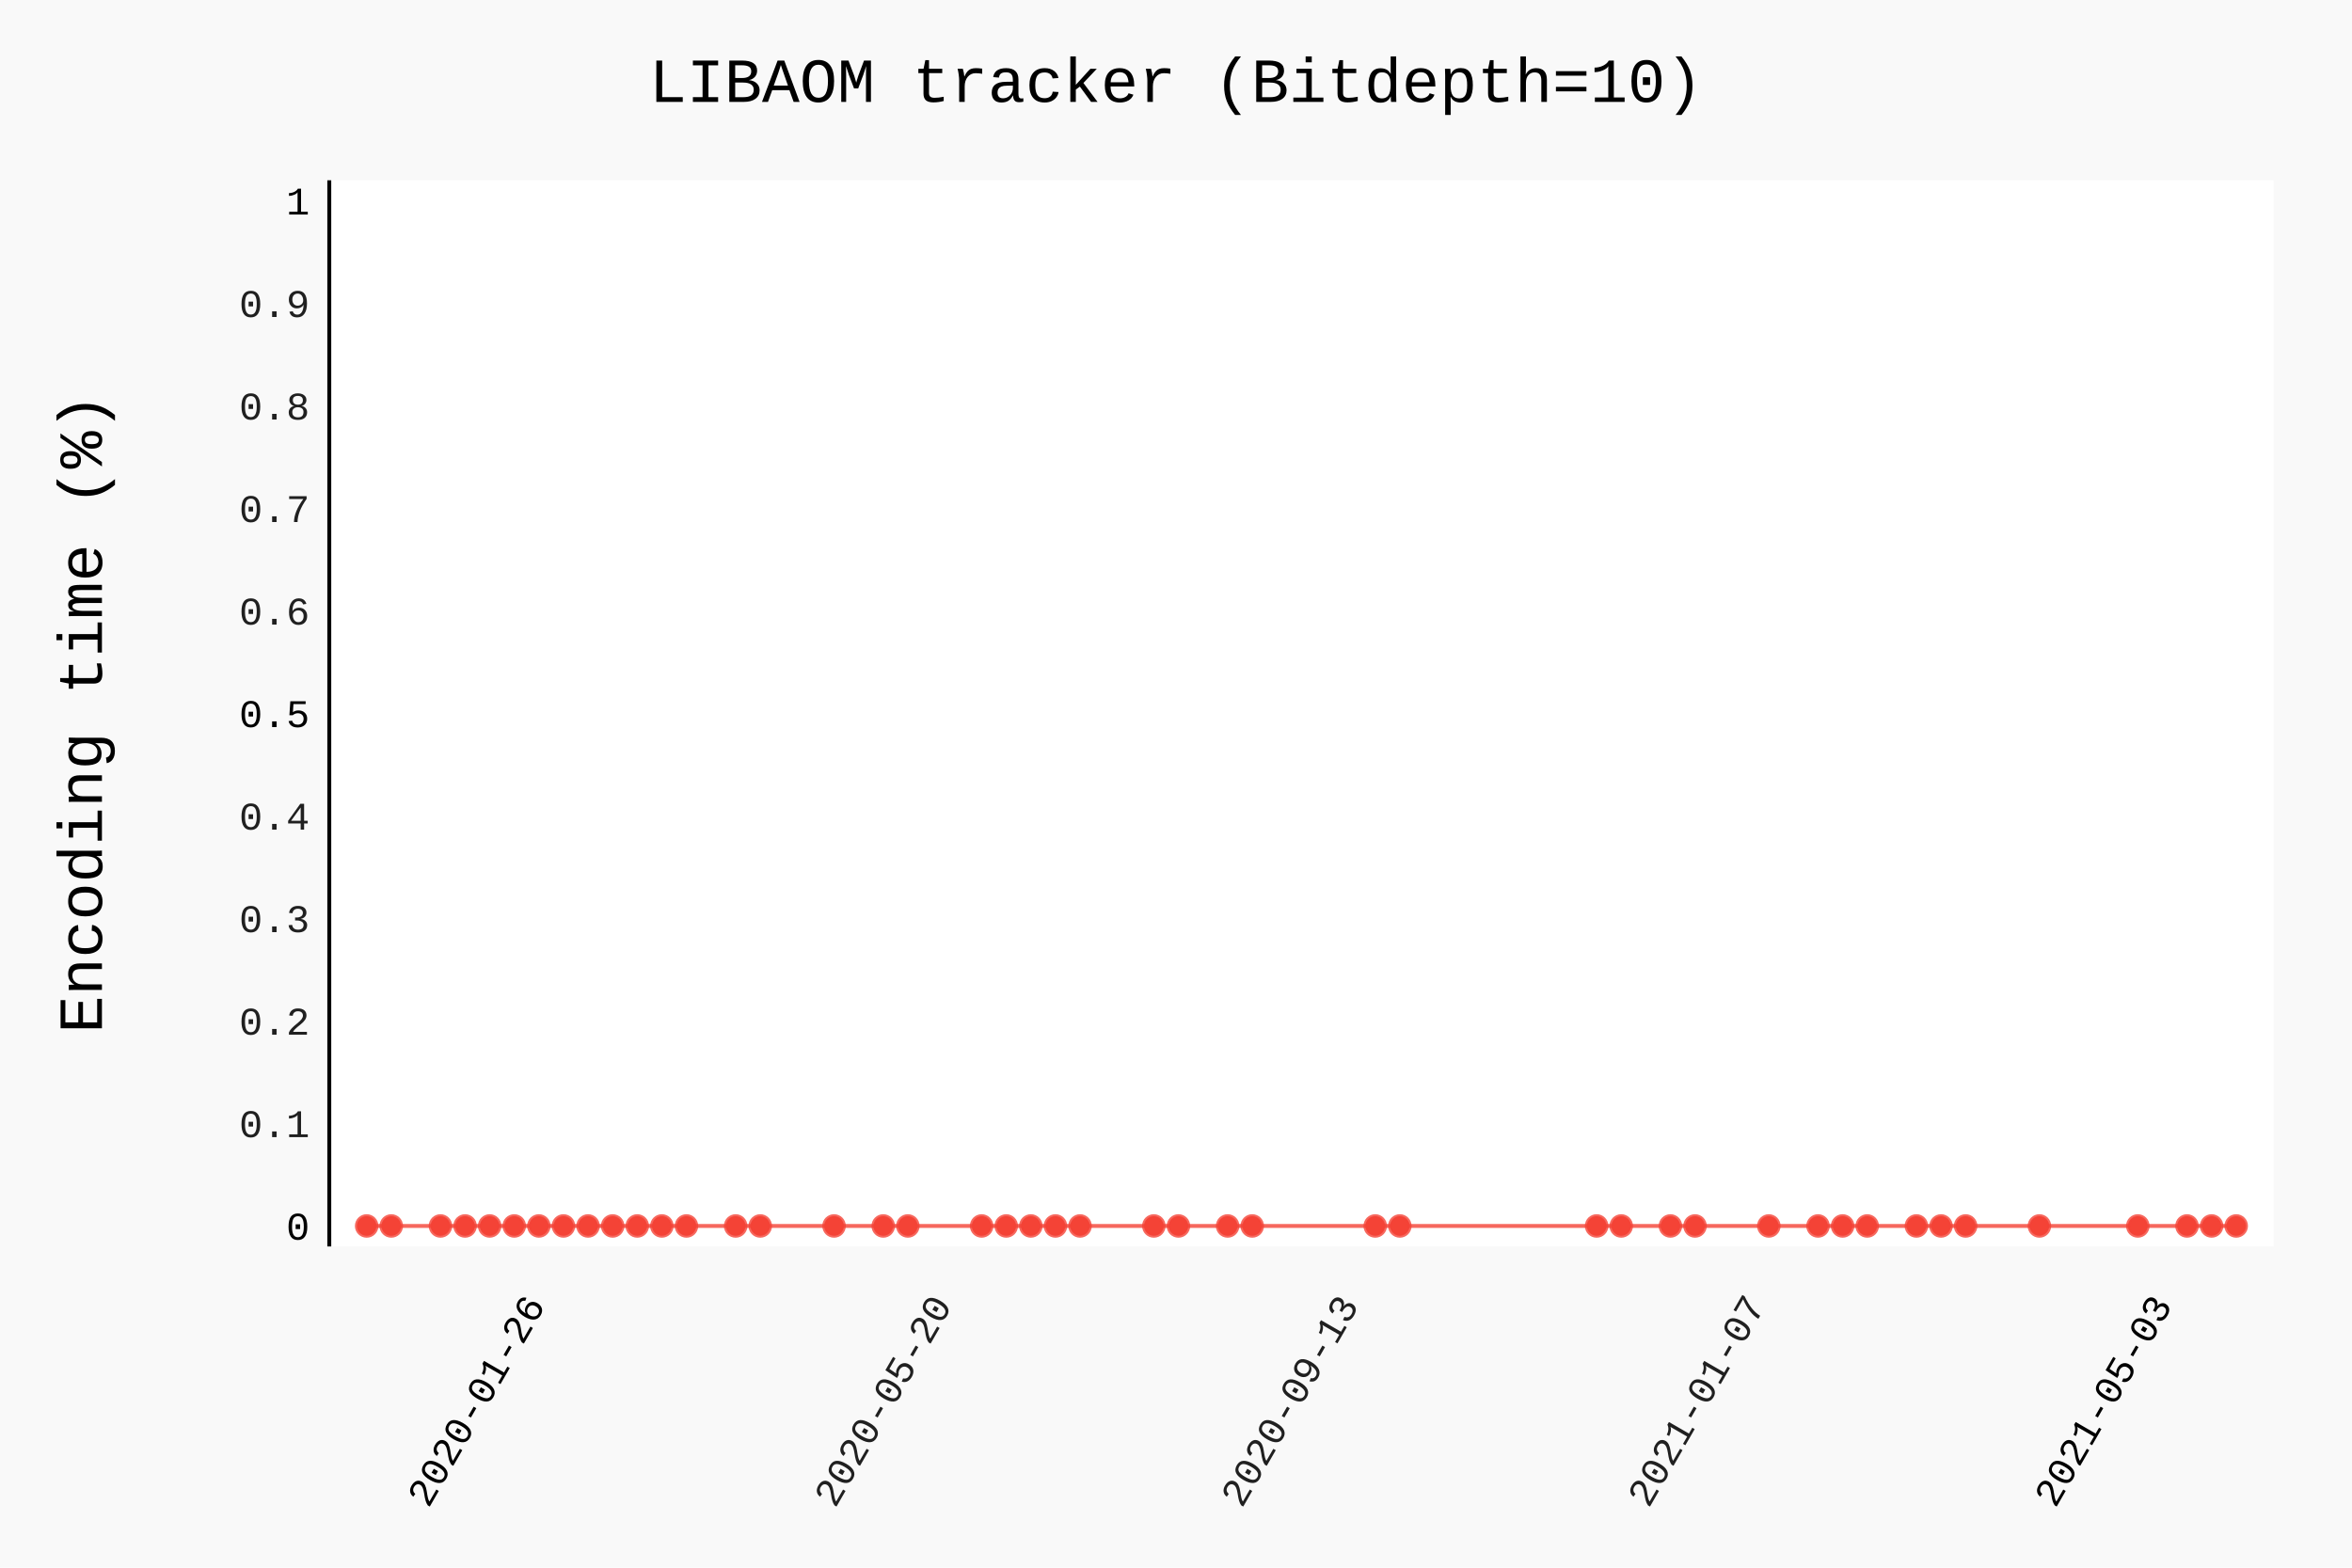
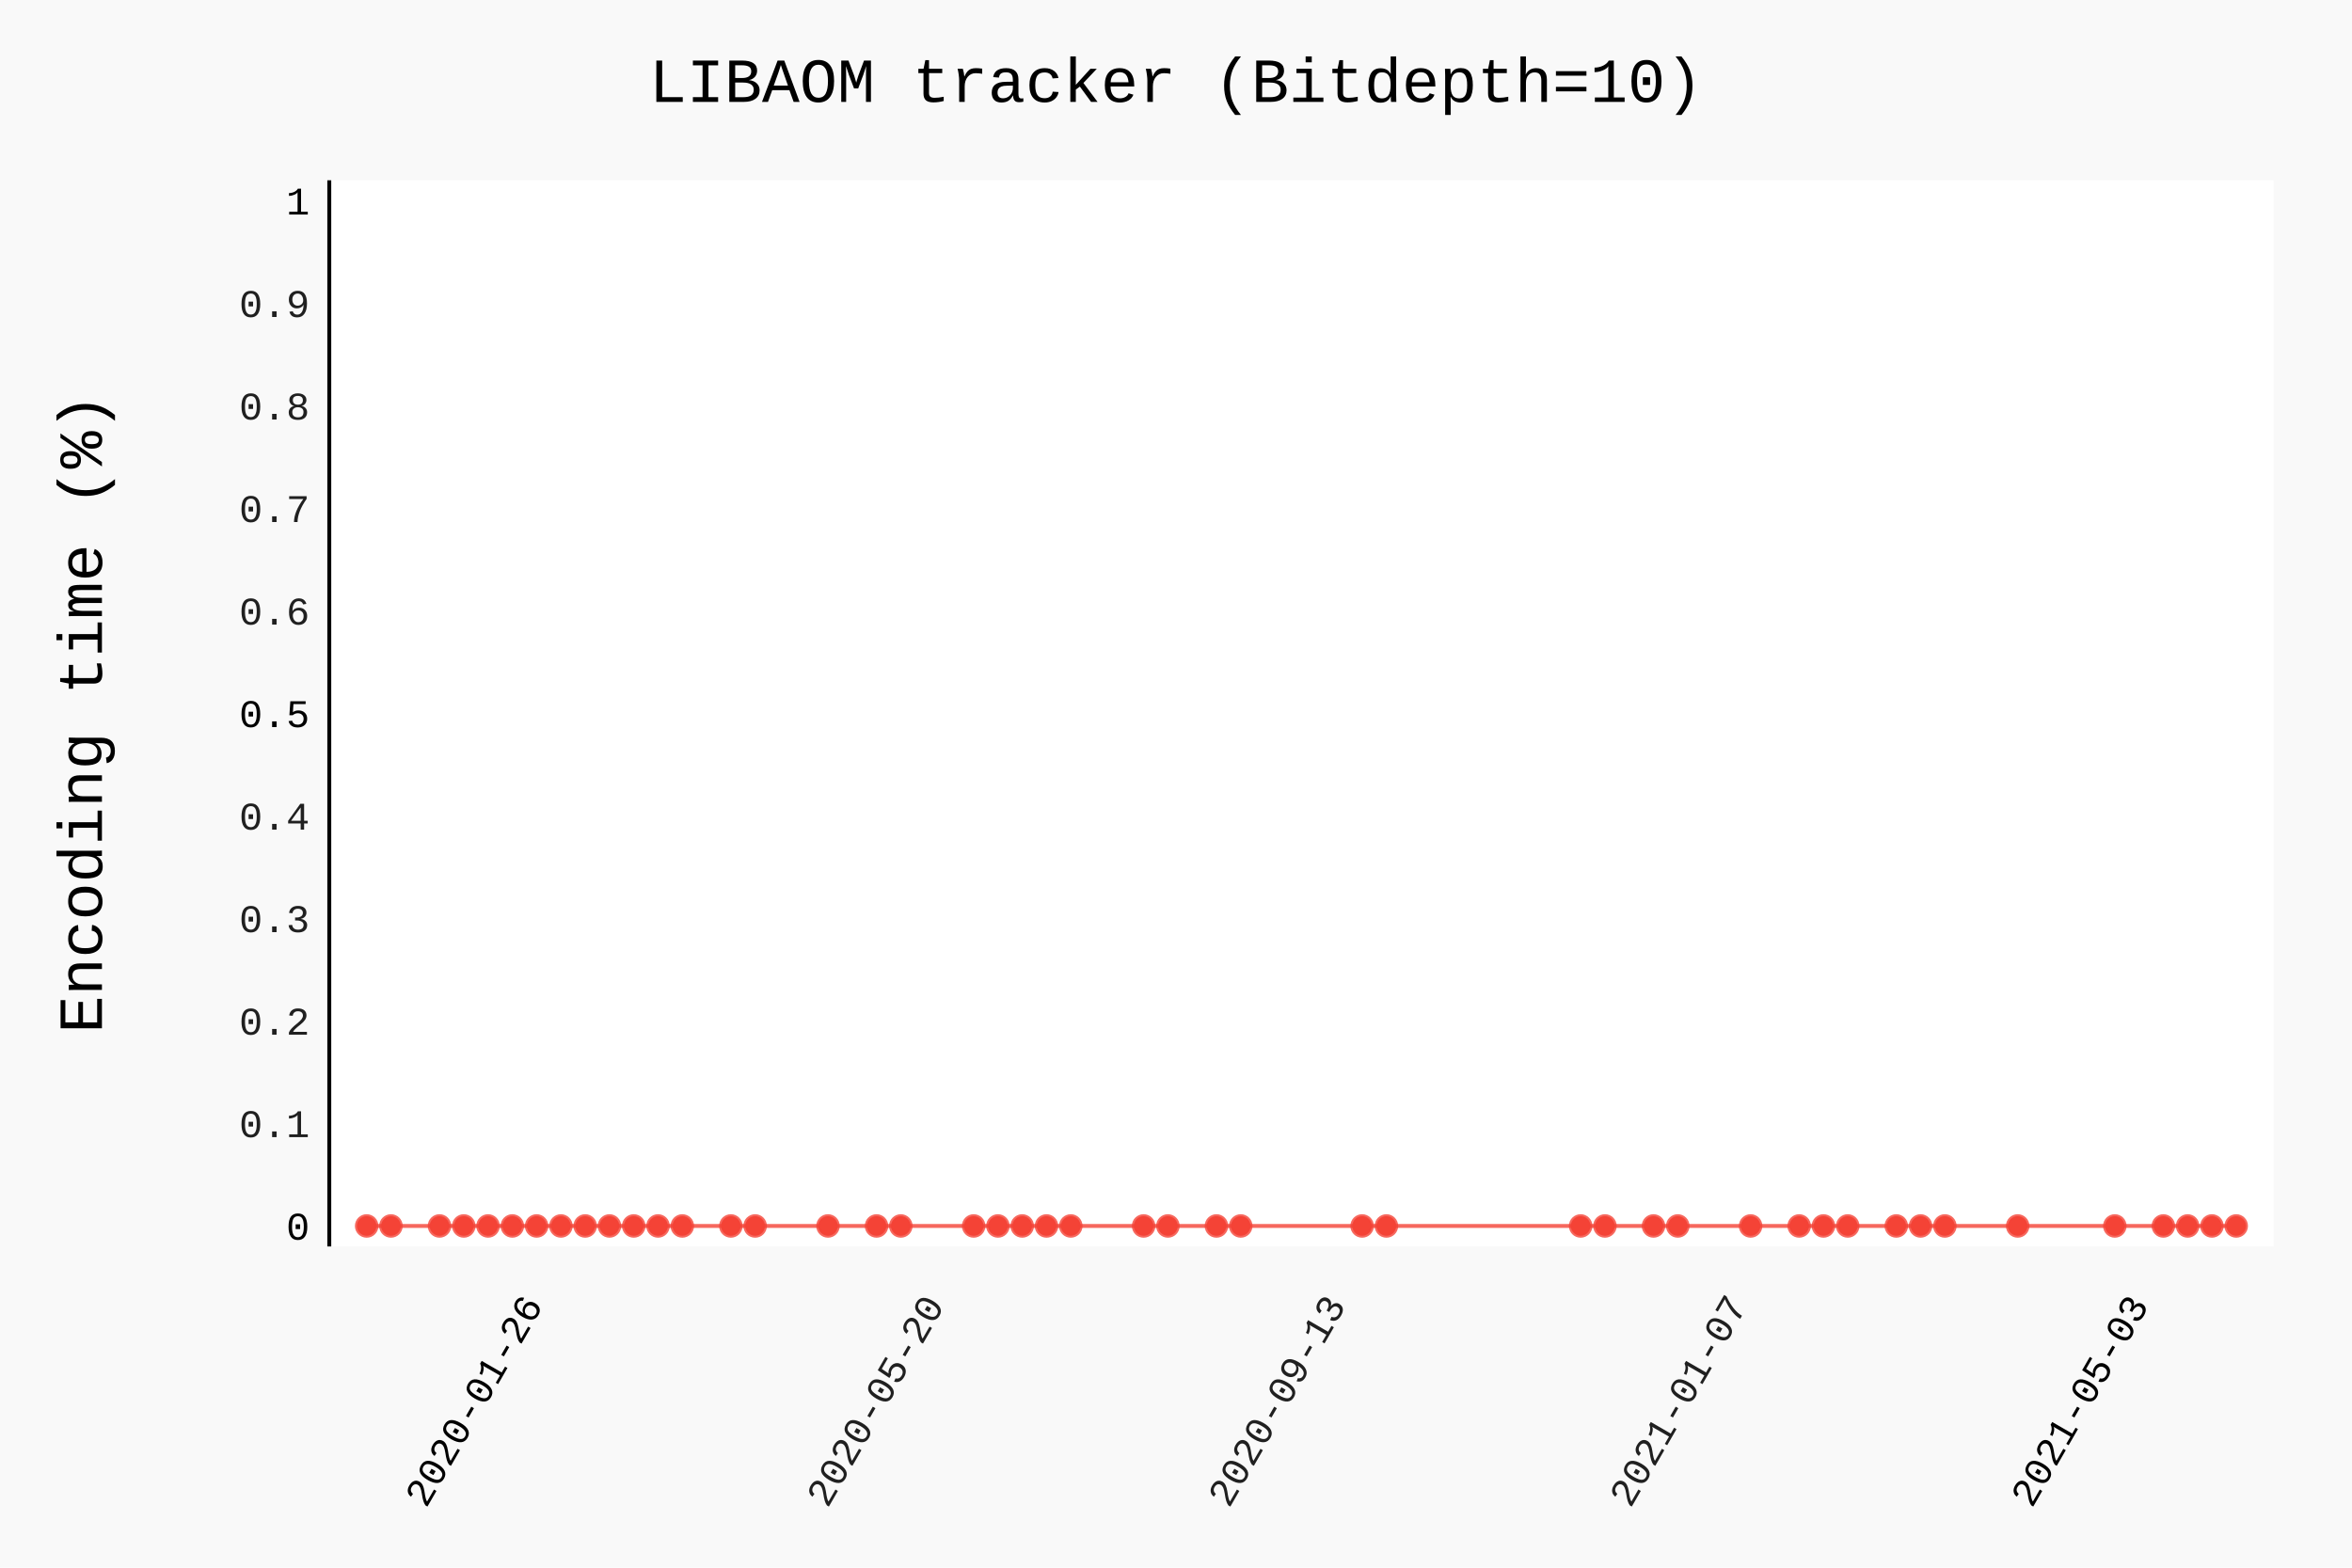
- <svg xmlns="http://www.w3.org/2000/svg" class="pygal-chart" id="chart-0ea34fc5-fa90-4375-a277-32041d5b16f1" viewBox="0 0 600 400">
+ <svg xmlns="http://www.w3.org/2000/svg" class="pygal-chart" id="chart-f0e92da8-0648-441b-96e7-b9b5d403bc50" viewBox="0 0 600 400">
  <defs>
-     <style type="text/css">#chart-0ea34fc5-fa90-4375-a277-32041d5b16f1{-webkit-user-select:none;-webkit-font-smoothing:antialiased;font-family:Consolas,"Liberation Mono",Menlo,Courier,monospace}#chart-0ea34fc5-fa90-4375-a277-32041d5b16f1 .title{font-family:Consolas,"Liberation Mono",Menlo,Courier,monospace;font-size:16px}#chart-0ea34fc5-fa90-4375-a277-32041d5b16f1 .legends .legend text{font-family:Consolas,"Liberation Mono",Menlo,Courier,monospace;font-size:14px}#chart-0ea34fc5-fa90-4375-a277-32041d5b16f1 .axis text{font-family:Consolas,"Liberation Mono",Menlo,Courier,monospace;font-size:10px}#chart-0ea34fc5-fa90-4375-a277-32041d5b16f1 .axis text.major{font-family:Consolas,"Liberation Mono",Menlo,Courier,monospace;font-size:10px}#chart-0ea34fc5-fa90-4375-a277-32041d5b16f1 .text-overlay text.value{font-family:Consolas,"Liberation Mono",Menlo,Courier,monospace;font-size:16px}#chart-0ea34fc5-fa90-4375-a277-32041d5b16f1 .text-overlay text.label{font-family:Consolas,"Liberation Mono",Menlo,Courier,monospace;font-size:10px}#chart-0ea34fc5-fa90-4375-a277-32041d5b16f1 .tooltip{font-family:Consolas,"Liberation Mono",Menlo,Courier,monospace;font-size:14px}#chart-0ea34fc5-fa90-4375-a277-32041d5b16f1 text.no_data{font-family:Consolas,"Liberation Mono",Menlo,Courier,monospace;font-size:64px}
- #chart-0ea34fc5-fa90-4375-a277-32041d5b16f1{background-color:rgba(249,249,249,1)}#chart-0ea34fc5-fa90-4375-a277-32041d5b16f1 path,#chart-0ea34fc5-fa90-4375-a277-32041d5b16f1 line,#chart-0ea34fc5-fa90-4375-a277-32041d5b16f1 rect,#chart-0ea34fc5-fa90-4375-a277-32041d5b16f1 circle{-webkit-transition:150ms;-moz-transition:150ms;transition:150ms}#chart-0ea34fc5-fa90-4375-a277-32041d5b16f1 .graph &gt; .background{fill:rgba(249,249,249,1)}#chart-0ea34fc5-fa90-4375-a277-32041d5b16f1 .plot &gt; .background{fill:rgba(255,255,255,1)}#chart-0ea34fc5-fa90-4375-a277-32041d5b16f1 .graph{fill:rgba(0,0,0,.87)}#chart-0ea34fc5-fa90-4375-a277-32041d5b16f1 text.no_data{fill:rgba(0,0,0,1)}#chart-0ea34fc5-fa90-4375-a277-32041d5b16f1 .title{fill:rgba(0,0,0,1)}#chart-0ea34fc5-fa90-4375-a277-32041d5b16f1 .legends .legend text{fill:rgba(0,0,0,.87)}#chart-0ea34fc5-fa90-4375-a277-32041d5b16f1 .legends .legend:hover text{fill:rgba(0,0,0,1)}#chart-0ea34fc5-fa90-4375-a277-32041d5b16f1 .axis .line{stroke:rgba(0,0,0,1)}#chart-0ea34fc5-fa90-4375-a277-32041d5b16f1 .axis .guide.line{stroke:rgba(0,0,0,.54)}#chart-0ea34fc5-fa90-4375-a277-32041d5b16f1 .axis .major.line{stroke:rgba(0,0,0,.87)}#chart-0ea34fc5-fa90-4375-a277-32041d5b16f1 .axis text.major{fill:rgba(0,0,0,1)}#chart-0ea34fc5-fa90-4375-a277-32041d5b16f1 .axis.y .guides:hover .guide.line,#chart-0ea34fc5-fa90-4375-a277-32041d5b16f1 .line-graph .axis.x .guides:hover .guide.line,#chart-0ea34fc5-fa90-4375-a277-32041d5b16f1 .stackedline-graph .axis.x .guides:hover .guide.line,#chart-0ea34fc5-fa90-4375-a277-32041d5b16f1 .xy-graph .axis.x .guides:hover .guide.line{stroke:rgba(0,0,0,1)}#chart-0ea34fc5-fa90-4375-a277-32041d5b16f1 .axis .guides:hover text{fill:rgba(0,0,0,1)}#chart-0ea34fc5-fa90-4375-a277-32041d5b16f1 .reactive{fill-opacity:.7;stroke-opacity:.8}#chart-0ea34fc5-fa90-4375-a277-32041d5b16f1 .ci{stroke:rgba(0,0,0,.87)}#chart-0ea34fc5-fa90-4375-a277-32041d5b16f1 .reactive.active,#chart-0ea34fc5-fa90-4375-a277-32041d5b16f1 .active .reactive{fill-opacity:.8;stroke-opacity:.9;stroke-width:4}#chart-0ea34fc5-fa90-4375-a277-32041d5b16f1 .ci .reactive.active{stroke-width:1.5}#chart-0ea34fc5-fa90-4375-a277-32041d5b16f1 .series text{fill:rgba(0,0,0,1)}#chart-0ea34fc5-fa90-4375-a277-32041d5b16f1 .tooltip rect{fill:rgba(255,255,255,1);stroke:rgba(0,0,0,1);-webkit-transition:opacity 150ms;-moz-transition:opacity 150ms;transition:opacity 150ms}#chart-0ea34fc5-fa90-4375-a277-32041d5b16f1 .tooltip .label{fill:rgba(0,0,0,.87)}#chart-0ea34fc5-fa90-4375-a277-32041d5b16f1 .tooltip .label{fill:rgba(0,0,0,.87)}#chart-0ea34fc5-fa90-4375-a277-32041d5b16f1 .tooltip .legend{font-size:.8em;fill:rgba(0,0,0,.54)}#chart-0ea34fc5-fa90-4375-a277-32041d5b16f1 .tooltip .x_label{font-size:.6em;fill:rgba(0,0,0,1)}#chart-0ea34fc5-fa90-4375-a277-32041d5b16f1 .tooltip .xlink{font-size:.5em;text-decoration:underline}#chart-0ea34fc5-fa90-4375-a277-32041d5b16f1 .tooltip .value{font-size:1.5em}#chart-0ea34fc5-fa90-4375-a277-32041d5b16f1 .bound{font-size:.5em}#chart-0ea34fc5-fa90-4375-a277-32041d5b16f1 .max-value{font-size:.75em;fill:rgba(0,0,0,.54)}#chart-0ea34fc5-fa90-4375-a277-32041d5b16f1 .map-element{fill:rgba(255,255,255,1);stroke:rgba(0,0,0,.54) !important}#chart-0ea34fc5-fa90-4375-a277-32041d5b16f1 .map-element .reactive{fill-opacity:inherit;stroke-opacity:inherit}#chart-0ea34fc5-fa90-4375-a277-32041d5b16f1 .color-0,#chart-0ea34fc5-fa90-4375-a277-32041d5b16f1 .color-0 a:visited{stroke:#F44336;fill:#F44336}#chart-0ea34fc5-fa90-4375-a277-32041d5b16f1 .text-overlay .color-0 text{fill:black}
- #chart-0ea34fc5-fa90-4375-a277-32041d5b16f1 text.no_data{text-anchor:middle}#chart-0ea34fc5-fa90-4375-a277-32041d5b16f1 .guide.line{fill:none}#chart-0ea34fc5-fa90-4375-a277-32041d5b16f1 .centered{text-anchor:middle}#chart-0ea34fc5-fa90-4375-a277-32041d5b16f1 .title{text-anchor:middle}#chart-0ea34fc5-fa90-4375-a277-32041d5b16f1 .legends .legend text{fill-opacity:1}#chart-0ea34fc5-fa90-4375-a277-32041d5b16f1 .axis.x text{text-anchor:middle}#chart-0ea34fc5-fa90-4375-a277-32041d5b16f1 .axis.x:not(.web) text[transform]{text-anchor:start}#chart-0ea34fc5-fa90-4375-a277-32041d5b16f1 .axis.x:not(.web) text[transform].backwards{text-anchor:end}#chart-0ea34fc5-fa90-4375-a277-32041d5b16f1 .axis.y text{text-anchor:end}#chart-0ea34fc5-fa90-4375-a277-32041d5b16f1 .axis.y text[transform].backwards{text-anchor:start}#chart-0ea34fc5-fa90-4375-a277-32041d5b16f1 .axis.y2 text{text-anchor:start}#chart-0ea34fc5-fa90-4375-a277-32041d5b16f1 .axis.y2 text[transform].backwards{text-anchor:end}#chart-0ea34fc5-fa90-4375-a277-32041d5b16f1 .axis .guide.line{stroke-dasharray:4,4}#chart-0ea34fc5-fa90-4375-a277-32041d5b16f1 .axis .major.guide.line{stroke-dasharray:6,6}#chart-0ea34fc5-fa90-4375-a277-32041d5b16f1 .horizontal .axis.y .guide.line,#chart-0ea34fc5-fa90-4375-a277-32041d5b16f1 .horizontal .axis.y2 .guide.line,#chart-0ea34fc5-fa90-4375-a277-32041d5b16f1 .vertical .axis.x .guide.line{opacity:0}#chart-0ea34fc5-fa90-4375-a277-32041d5b16f1 .horizontal .axis.always_show .guide.line,#chart-0ea34fc5-fa90-4375-a277-32041d5b16f1 .vertical .axis.always_show .guide.line{opacity:1 !important}#chart-0ea34fc5-fa90-4375-a277-32041d5b16f1 .axis.y .guides:hover .guide.line,#chart-0ea34fc5-fa90-4375-a277-32041d5b16f1 .axis.y2 .guides:hover .guide.line,#chart-0ea34fc5-fa90-4375-a277-32041d5b16f1 .axis.x .guides:hover .guide.line{opacity:1}#chart-0ea34fc5-fa90-4375-a277-32041d5b16f1 .axis .guides:hover text{opacity:1}#chart-0ea34fc5-fa90-4375-a277-32041d5b16f1 .nofill{fill:none}#chart-0ea34fc5-fa90-4375-a277-32041d5b16f1 .subtle-fill{fill-opacity:.2}#chart-0ea34fc5-fa90-4375-a277-32041d5b16f1 .dot{stroke-width:1px;fill-opacity:1}#chart-0ea34fc5-fa90-4375-a277-32041d5b16f1 .dot.active{stroke-width:5px}#chart-0ea34fc5-fa90-4375-a277-32041d5b16f1 .dot.negative{fill:transparent}#chart-0ea34fc5-fa90-4375-a277-32041d5b16f1 text,#chart-0ea34fc5-fa90-4375-a277-32041d5b16f1 tspan{stroke:none !important}#chart-0ea34fc5-fa90-4375-a277-32041d5b16f1 .series text.active{opacity:1}#chart-0ea34fc5-fa90-4375-a277-32041d5b16f1 .tooltip rect{fill-opacity:.95;stroke-width:.5}#chart-0ea34fc5-fa90-4375-a277-32041d5b16f1 .tooltip text{fill-opacity:1}#chart-0ea34fc5-fa90-4375-a277-32041d5b16f1 .showable{visibility:hidden}#chart-0ea34fc5-fa90-4375-a277-32041d5b16f1 .showable.shown{visibility:visible}#chart-0ea34fc5-fa90-4375-a277-32041d5b16f1 .gauge-background{fill:rgba(229,229,229,1);stroke:none}#chart-0ea34fc5-fa90-4375-a277-32041d5b16f1 .bg-lines{stroke:rgba(249,249,249,1);stroke-width:2px}</style>
+     <style type="text/css">#chart-f0e92da8-0648-441b-96e7-b9b5d403bc50{-webkit-user-select:none;-webkit-font-smoothing:antialiased;font-family:Consolas,"Liberation Mono",Menlo,Courier,monospace}#chart-f0e92da8-0648-441b-96e7-b9b5d403bc50 .title{font-family:Consolas,"Liberation Mono",Menlo,Courier,monospace;font-size:16px}#chart-f0e92da8-0648-441b-96e7-b9b5d403bc50 .legends .legend text{font-family:Consolas,"Liberation Mono",Menlo,Courier,monospace;font-size:14px}#chart-f0e92da8-0648-441b-96e7-b9b5d403bc50 .axis text{font-family:Consolas,"Liberation Mono",Menlo,Courier,monospace;font-size:10px}#chart-f0e92da8-0648-441b-96e7-b9b5d403bc50 .axis text.major{font-family:Consolas,"Liberation Mono",Menlo,Courier,monospace;font-size:10px}#chart-f0e92da8-0648-441b-96e7-b9b5d403bc50 .text-overlay text.value{font-family:Consolas,"Liberation Mono",Menlo,Courier,monospace;font-size:16px}#chart-f0e92da8-0648-441b-96e7-b9b5d403bc50 .text-overlay text.label{font-family:Consolas,"Liberation Mono",Menlo,Courier,monospace;font-size:10px}#chart-f0e92da8-0648-441b-96e7-b9b5d403bc50 .tooltip{font-family:Consolas,"Liberation Mono",Menlo,Courier,monospace;font-size:14px}#chart-f0e92da8-0648-441b-96e7-b9b5d403bc50 text.no_data{font-family:Consolas,"Liberation Mono",Menlo,Courier,monospace;font-size:64px}
+ #chart-f0e92da8-0648-441b-96e7-b9b5d403bc50{background-color:rgba(249,249,249,1)}#chart-f0e92da8-0648-441b-96e7-b9b5d403bc50 path,#chart-f0e92da8-0648-441b-96e7-b9b5d403bc50 line,#chart-f0e92da8-0648-441b-96e7-b9b5d403bc50 rect,#chart-f0e92da8-0648-441b-96e7-b9b5d403bc50 circle{-webkit-transition:150ms;-moz-transition:150ms;transition:150ms}#chart-f0e92da8-0648-441b-96e7-b9b5d403bc50 .graph &gt; .background{fill:rgba(249,249,249,1)}#chart-f0e92da8-0648-441b-96e7-b9b5d403bc50 .plot &gt; .background{fill:rgba(255,255,255,1)}#chart-f0e92da8-0648-441b-96e7-b9b5d403bc50 .graph{fill:rgba(0,0,0,.87)}#chart-f0e92da8-0648-441b-96e7-b9b5d403bc50 text.no_data{fill:rgba(0,0,0,1)}#chart-f0e92da8-0648-441b-96e7-b9b5d403bc50 .title{fill:rgba(0,0,0,1)}#chart-f0e92da8-0648-441b-96e7-b9b5d403bc50 .legends .legend text{fill:rgba(0,0,0,.87)}#chart-f0e92da8-0648-441b-96e7-b9b5d403bc50 .legends .legend:hover text{fill:rgba(0,0,0,1)}#chart-f0e92da8-0648-441b-96e7-b9b5d403bc50 .axis .line{stroke:rgba(0,0,0,1)}#chart-f0e92da8-0648-441b-96e7-b9b5d403bc50 .axis .guide.line{stroke:rgba(0,0,0,.54)}#chart-f0e92da8-0648-441b-96e7-b9b5d403bc50 .axis .major.line{stroke:rgba(0,0,0,.87)}#chart-f0e92da8-0648-441b-96e7-b9b5d403bc50 .axis text.major{fill:rgba(0,0,0,1)}#chart-f0e92da8-0648-441b-96e7-b9b5d403bc50 .axis.y .guides:hover .guide.line,#chart-f0e92da8-0648-441b-96e7-b9b5d403bc50 .line-graph .axis.x .guides:hover .guide.line,#chart-f0e92da8-0648-441b-96e7-b9b5d403bc50 .stackedline-graph .axis.x .guides:hover .guide.line,#chart-f0e92da8-0648-441b-96e7-b9b5d403bc50 .xy-graph .axis.x .guides:hover .guide.line{stroke:rgba(0,0,0,1)}#chart-f0e92da8-0648-441b-96e7-b9b5d403bc50 .axis .guides:hover text{fill:rgba(0,0,0,1)}#chart-f0e92da8-0648-441b-96e7-b9b5d403bc50 .reactive{fill-opacity:.7;stroke-opacity:.8}#chart-f0e92da8-0648-441b-96e7-b9b5d403bc50 .ci{stroke:rgba(0,0,0,.87)}#chart-f0e92da8-0648-441b-96e7-b9b5d403bc50 .reactive.active,#chart-f0e92da8-0648-441b-96e7-b9b5d403bc50 .active .reactive{fill-opacity:.8;stroke-opacity:.9;stroke-width:4}#chart-f0e92da8-0648-441b-96e7-b9b5d403bc50 .ci .reactive.active{stroke-width:1.5}#chart-f0e92da8-0648-441b-96e7-b9b5d403bc50 .series text{fill:rgba(0,0,0,1)}#chart-f0e92da8-0648-441b-96e7-b9b5d403bc50 .tooltip rect{fill:rgba(255,255,255,1);stroke:rgba(0,0,0,1);-webkit-transition:opacity 150ms;-moz-transition:opacity 150ms;transition:opacity 150ms}#chart-f0e92da8-0648-441b-96e7-b9b5d403bc50 .tooltip .label{fill:rgba(0,0,0,.87)}#chart-f0e92da8-0648-441b-96e7-b9b5d403bc50 .tooltip .label{fill:rgba(0,0,0,.87)}#chart-f0e92da8-0648-441b-96e7-b9b5d403bc50 .tooltip .legend{font-size:.8em;fill:rgba(0,0,0,.54)}#chart-f0e92da8-0648-441b-96e7-b9b5d403bc50 .tooltip .x_label{font-size:.6em;fill:rgba(0,0,0,1)}#chart-f0e92da8-0648-441b-96e7-b9b5d403bc50 .tooltip .xlink{font-size:.5em;text-decoration:underline}#chart-f0e92da8-0648-441b-96e7-b9b5d403bc50 .tooltip .value{font-size:1.5em}#chart-f0e92da8-0648-441b-96e7-b9b5d403bc50 .bound{font-size:.5em}#chart-f0e92da8-0648-441b-96e7-b9b5d403bc50 .max-value{font-size:.75em;fill:rgba(0,0,0,.54)}#chart-f0e92da8-0648-441b-96e7-b9b5d403bc50 .map-element{fill:rgba(255,255,255,1);stroke:rgba(0,0,0,.54) !important}#chart-f0e92da8-0648-441b-96e7-b9b5d403bc50 .map-element .reactive{fill-opacity:inherit;stroke-opacity:inherit}#chart-f0e92da8-0648-441b-96e7-b9b5d403bc50 .color-0,#chart-f0e92da8-0648-441b-96e7-b9b5d403bc50 .color-0 a:visited{stroke:#F44336;fill:#F44336}#chart-f0e92da8-0648-441b-96e7-b9b5d403bc50 .text-overlay .color-0 text{fill:black}
+ #chart-f0e92da8-0648-441b-96e7-b9b5d403bc50 text.no_data{text-anchor:middle}#chart-f0e92da8-0648-441b-96e7-b9b5d403bc50 .guide.line{fill:none}#chart-f0e92da8-0648-441b-96e7-b9b5d403bc50 .centered{text-anchor:middle}#chart-f0e92da8-0648-441b-96e7-b9b5d403bc50 .title{text-anchor:middle}#chart-f0e92da8-0648-441b-96e7-b9b5d403bc50 .legends .legend text{fill-opacity:1}#chart-f0e92da8-0648-441b-96e7-b9b5d403bc50 .axis.x text{text-anchor:middle}#chart-f0e92da8-0648-441b-96e7-b9b5d403bc50 .axis.x:not(.web) text[transform]{text-anchor:start}#chart-f0e92da8-0648-441b-96e7-b9b5d403bc50 .axis.x:not(.web) text[transform].backwards{text-anchor:end}#chart-f0e92da8-0648-441b-96e7-b9b5d403bc50 .axis.y text{text-anchor:end}#chart-f0e92da8-0648-441b-96e7-b9b5d403bc50 .axis.y text[transform].backwards{text-anchor:start}#chart-f0e92da8-0648-441b-96e7-b9b5d403bc50 .axis.y2 text{text-anchor:start}#chart-f0e92da8-0648-441b-96e7-b9b5d403bc50 .axis.y2 text[transform].backwards{text-anchor:end}#chart-f0e92da8-0648-441b-96e7-b9b5d403bc50 .axis .guide.line{stroke-dasharray:4,4}#chart-f0e92da8-0648-441b-96e7-b9b5d403bc50 .axis .major.guide.line{stroke-dasharray:6,6}#chart-f0e92da8-0648-441b-96e7-b9b5d403bc50 .horizontal .axis.y .guide.line,#chart-f0e92da8-0648-441b-96e7-b9b5d403bc50 .horizontal .axis.y2 .guide.line,#chart-f0e92da8-0648-441b-96e7-b9b5d403bc50 .vertical .axis.x .guide.line{opacity:0}#chart-f0e92da8-0648-441b-96e7-b9b5d403bc50 .horizontal .axis.always_show .guide.line,#chart-f0e92da8-0648-441b-96e7-b9b5d403bc50 .vertical .axis.always_show .guide.line{opacity:1 !important}#chart-f0e92da8-0648-441b-96e7-b9b5d403bc50 .axis.y .guides:hover .guide.line,#chart-f0e92da8-0648-441b-96e7-b9b5d403bc50 .axis.y2 .guides:hover .guide.line,#chart-f0e92da8-0648-441b-96e7-b9b5d403bc50 .axis.x .guides:hover .guide.line{opacity:1}#chart-f0e92da8-0648-441b-96e7-b9b5d403bc50 .axis .guides:hover text{opacity:1}#chart-f0e92da8-0648-441b-96e7-b9b5d403bc50 .nofill{fill:none}#chart-f0e92da8-0648-441b-96e7-b9b5d403bc50 .subtle-fill{fill-opacity:.2}#chart-f0e92da8-0648-441b-96e7-b9b5d403bc50 .dot{stroke-width:1px;fill-opacity:1}#chart-f0e92da8-0648-441b-96e7-b9b5d403bc50 .dot.active{stroke-width:5px}#chart-f0e92da8-0648-441b-96e7-b9b5d403bc50 .dot.negative{fill:transparent}#chart-f0e92da8-0648-441b-96e7-b9b5d403bc50 text,#chart-f0e92da8-0648-441b-96e7-b9b5d403bc50 tspan{stroke:none !important}#chart-f0e92da8-0648-441b-96e7-b9b5d403bc50 .series text.active{opacity:1}#chart-f0e92da8-0648-441b-96e7-b9b5d403bc50 .tooltip rect{fill-opacity:.95;stroke-width:.5}#chart-f0e92da8-0648-441b-96e7-b9b5d403bc50 .tooltip text{fill-opacity:1}#chart-f0e92da8-0648-441b-96e7-b9b5d403bc50 .showable{visibility:hidden}#chart-f0e92da8-0648-441b-96e7-b9b5d403bc50 .showable.shown{visibility:visible}#chart-f0e92da8-0648-441b-96e7-b9b5d403bc50 .gauge-background{fill:rgba(229,229,229,1);stroke:none}#chart-f0e92da8-0648-441b-96e7-b9b5d403bc50 .bg-lines{stroke:rgba(249,249,249,1);stroke-width:2px}</style>
  </defs>
  <g class="graph datetimeline-graph vertical">
    <rect class="background" height="400" width="600" x="0" y="0" />
    <g class="plot" transform="translate(84, 46)">
      <rect class="background" height="272.038" width="496.0" x="0" y="0" />
      <g class="axis y">
        <g class="guides">
          <text class="major" x="-5" y="270.307">0</text>
        </g>
        <g class="guides">
          <text class="" x="-5" y="244.149">0.1</text>
        </g>
        <g class="guides">
          <text class="" x="-5" y="217.992">0.2</text>
        </g>
        <g class="guides">
          <text class="" x="-5" y="191.834">0.3</text>
        </g>
        <g class="guides">
          <text class="" x="-5" y="165.677">0.4</text>
        </g>
        <g class="guides">
          <text class="major" x="-5" y="139.519">0.5</text>
        </g>
        <g class="guides">
          <text class="" x="-5" y="113.362">0.6</text>
        </g>
        <g class="guides">
          <text class="" x="-5" y="87.204">0.7</text>
        </g>
        <g class="guides">
          <text class="" x="-5" y="61.047">0.8</text>
        </g>
        <g class="guides">
          <text class="" x="-5" y="34.889">0.9</text>
        </g>
        <g class="guides">
          <text class="major" x="-5" y="8.732">1</text>
        </g>
      </g>
      <g class="axis x">
        <path class="line" d="M0 0 v272.038" />
        <g class="guides">
-           <path class="major guide line" d="M55.292 0 v272.038" />
-           <text class="major backwards" transform="rotate(300 55.29173 287.0385)" x="55.292" y="287.038">2020-01-26</text>
-         </g>
-         <g class="guides">
-           <path class="guide line" d="M159.05 0 v272.038" />
-           <text class="backwards" transform="rotate(300 159.0501 287.0385)" x="159.05" y="287.038">2020-05-20</text>
-         </g>
-         <g class="guides">
-           <path class="guide line" d="M262.808 0 v272.038" />
-           <text class="backwards" transform="rotate(300 262.8084 287.0385)" x="262.808" y="287.038">2020-09-13</text>
-         </g>
-         <g class="guides">
-           <path class="guide line" d="M366.567 0 v272.038" />
-           <text class="backwards" transform="rotate(300 366.5667 287.0385)" x="366.567" y="287.038">2021-01-07</text>
-         </g>
-         <g class="guides">
-           <path class="major guide line" d="M470.325 0 v272.038" />
-           <text class="major backwards" transform="rotate(300 470.325 287.0385)" x="470.325" y="287.038">2021-05-03</text>
+           <path class="major guide line" d="M54.698 0 v272.038" />
+           <text class="major backwards" transform="rotate(300 54.69754 287.0385)" x="54.698" y="287.038">2020-01-26</text>
+         </g>
+         <g class="guides">
+           <path class="guide line" d="M157.108 0 v272.038" />
+           <text class="backwards" transform="rotate(300 157.1084 287.0385)" x="157.108" y="287.038">2020-05-20</text>
+         </g>
+         <g class="guides">
+           <path class="guide line" d="M259.519 0 v272.038" />
+           <text class="backwards" transform="rotate(300 259.5192 287.0385)" x="259.519" y="287.038">2020-09-13</text>
+         </g>
+         <g class="guides">
+           <path class="guide line" d="M361.93 0 v272.038" />
+           <text class="backwards" transform="rotate(300 361.93 287.0385)" x="361.93" y="287.038">2021-01-07</text>
+         </g>
+         <g class="guides">
+           <path class="major guide line" d="M464.341 0 v272.038" />
+           <text class="major backwards" transform="rotate(300 464.3408 287.0385)" x="464.341" y="287.038">2021-05-03</text>
        </g>
      </g>
      <g class="series serie-0 color-0">
-         <path class="line reactive nofill" d="M9.538 266.807 L15.814 266.807 28.364 266.807 34.64 266.807 40.915 266.807 47.19 266.807 53.466 266.807 59.741 266.807 66.016 266.807 72.291 266.807 78.567 266.807 84.842 266.807 91.117 266.807 103.668 266.807 109.943 266.807 128.769 266.807 141.32 266.807 147.595 266.807 166.421 266.807 172.696 266.807 178.972 266.807 185.247 266.807 191.522 266.807 210.348 266.807 216.623 266.807 229.174 266.807 235.449 266.807 266.826 266.807 273.101 266.807 323.304 266.807 329.579 266.807 342.13 266.807 348.405 266.807 367.231 266.807 379.781 266.807 386.057 266.807 392.332 266.807 404.883 266.807 411.158 266.807 417.433 266.807 436.259 266.807 461.36 266.807 473.911 266.807 480.186 266.807 486.462 266.807" />
+         <path class="line reactive nofill" d="M9.538 266.807 L15.732 266.807 28.12 266.807 34.314 266.807 40.507 266.807 46.701 266.807 52.895 266.807 59.089 266.807 65.283 266.807 71.477 266.807 77.67 266.807 83.864 266.807 90.058 266.807 102.446 266.807 108.639 266.807 127.221 266.807 139.608 266.807 145.802 266.807 164.384 266.807 170.577 266.807 176.771 266.807 182.965 266.807 189.159 266.807 207.74 266.807 213.934 266.807 226.322 266.807 232.515 266.807 263.485 266.807 269.678 266.807 319.229 266.807 325.423 266.807 337.81 266.807 344.004 266.807 362.585 266.807 374.973 266.807 381.167 266.807 387.361 266.807 399.748 266.807 405.942 266.807 412.136 266.807 430.717 266.807 455.493 266.807 467.88 266.807 474.074 266.807 480.268 266.807 486.462 266.807" />
      </g>
    </g>
    <g class="titles">
      <text class="title plot_title" x="300.0" y="26">LIBAOM tracker (Bitdepth=10)</text>
      <text class="title" transform="rotate(-90 0 182.0192)" x="0" y="208.019">Encoding time (%)</text>
    </g>
    <g class="plot overlay" transform="translate(84, 46)">
      <g class="series serie-0 color-0">
        <g class="dots">
          <circle class="dot reactive tooltip-trigger" cx="9.538" cy="266.807" r="2.5" />
        </g>
        <g class="dots">
-           <circle class="dot reactive tooltip-trigger" cx="15.814" cy="266.807" r="2.5" />
-         </g>
-         <g class="dots">
-           <circle class="dot reactive tooltip-trigger" cx="28.364" cy="266.807" r="2.5" />
-         </g>
-         <g class="dots">
-           <circle class="dot reactive tooltip-trigger" cx="34.64" cy="266.807" r="2.5" />
-         </g>
-         <g class="dots">
-           <circle class="dot reactive tooltip-trigger" cx="40.915" cy="266.807" r="2.5" />
-         </g>
-         <g class="dots">
-           <circle class="dot reactive tooltip-trigger" cx="47.19" cy="266.807" r="2.5" />
-         </g>
-         <g class="dots">
-           <circle class="dot reactive tooltip-trigger" cx="53.466" cy="266.807" r="2.5" />
-         </g>
-         <g class="dots">
-           <circle class="dot reactive tooltip-trigger" cx="59.741" cy="266.807" r="2.5" />
-         </g>
-         <g class="dots">
-           <circle class="dot reactive tooltip-trigger" cx="66.016" cy="266.807" r="2.5" />
-         </g>
-         <g class="dots">
-           <circle class="dot reactive tooltip-trigger" cx="72.291" cy="266.807" r="2.5" />
-         </g>
-         <g class="dots">
-           <circle class="dot reactive tooltip-trigger" cx="78.567" cy="266.807" r="2.5" />
-         </g>
-         <g class="dots">
-           <circle class="dot reactive tooltip-trigger" cx="84.842" cy="266.807" r="2.5" />
-         </g>
-         <g class="dots">
-           <circle class="dot reactive tooltip-trigger" cx="91.117" cy="266.807" r="2.5" />
-         </g>
-         <g class="dots">
-           <circle class="dot reactive tooltip-trigger" cx="103.668" cy="266.807" r="2.5" />
-         </g>
-         <g class="dots">
-           <circle class="dot reactive tooltip-trigger" cx="109.943" cy="266.807" r="2.5" />
-         </g>
-         <g class="dots">
-           <circle class="dot reactive tooltip-trigger" cx="128.769" cy="266.807" r="2.5" />
-         </g>
-         <g class="dots">
-           <circle class="dot reactive tooltip-trigger" cx="141.32" cy="266.807" r="2.5" />
-         </g>
-         <g class="dots">
-           <circle class="dot reactive tooltip-trigger" cx="147.595" cy="266.807" r="2.5" />
-         </g>
-         <g class="dots">
-           <circle class="dot reactive tooltip-trigger" cx="166.421" cy="266.807" r="2.5" />
-         </g>
-         <g class="dots">
-           <circle class="dot reactive tooltip-trigger" cx="172.696" cy="266.807" r="2.5" />
-         </g>
-         <g class="dots">
-           <circle class="dot reactive tooltip-trigger" cx="178.972" cy="266.807" r="2.5" />
-         </g>
-         <g class="dots">
-           <circle class="dot reactive tooltip-trigger" cx="185.247" cy="266.807" r="2.5" />
-         </g>
-         <g class="dots">
-           <circle class="dot reactive tooltip-trigger" cx="191.522" cy="266.807" r="2.5" />
-         </g>
-         <g class="dots">
-           <circle class="dot reactive tooltip-trigger" cx="210.348" cy="266.807" r="2.5" />
-         </g>
-         <g class="dots">
-           <circle class="dot reactive tooltip-trigger" cx="216.623" cy="266.807" r="2.5" />
-         </g>
-         <g class="dots">
-           <circle class="dot reactive tooltip-trigger" cx="229.174" cy="266.807" r="2.5" />
-         </g>
-         <g class="dots">
-           <circle class="dot reactive tooltip-trigger" cx="235.449" cy="266.807" r="2.5" />
-         </g>
-         <g class="dots">
-           <circle class="dot reactive tooltip-trigger" cx="266.826" cy="266.807" r="2.5" />
-         </g>
-         <g class="dots">
-           <circle class="dot reactive tooltip-trigger" cx="273.101" cy="266.807" r="2.5" />
-         </g>
-         <g class="dots">
-           <circle class="dot reactive tooltip-trigger" cx="323.304" cy="266.807" r="2.5" />
-         </g>
-         <g class="dots">
-           <circle class="dot reactive tooltip-trigger" cx="329.579" cy="266.807" r="2.5" />
-         </g>
-         <g class="dots">
-           <circle class="dot reactive tooltip-trigger" cx="342.13" cy="266.807" r="2.5" />
-         </g>
-         <g class="dots">
-           <circle class="dot reactive tooltip-trigger" cx="348.405" cy="266.807" r="2.5" />
-         </g>
-         <g class="dots">
-           <circle class="dot reactive tooltip-trigger" cx="367.231" cy="266.807" r="2.5" />
-         </g>
-         <g class="dots">
-           <circle class="dot reactive tooltip-trigger" cx="379.781" cy="266.807" r="2.5" />
-         </g>
-         <g class="dots">
-           <circle class="dot reactive tooltip-trigger" cx="386.057" cy="266.807" r="2.5" />
-         </g>
-         <g class="dots">
-           <circle class="dot reactive tooltip-trigger" cx="392.332" cy="266.807" r="2.5" />
-         </g>
-         <g class="dots">
-           <circle class="dot reactive tooltip-trigger" cx="404.883" cy="266.807" r="2.5" />
-         </g>
-         <g class="dots">
-           <circle class="dot reactive tooltip-trigger" cx="411.158" cy="266.807" r="2.5" />
-         </g>
-         <g class="dots">
-           <circle class="dot reactive tooltip-trigger" cx="417.433" cy="266.807" r="2.5" />
-         </g>
-         <g class="dots">
-           <circle class="dot reactive tooltip-trigger" cx="436.259" cy="266.807" r="2.5" />
-         </g>
-         <g class="dots">
-           <circle class="dot reactive tooltip-trigger" cx="461.36" cy="266.807" r="2.5" />
-         </g>
-         <g class="dots">
-           <circle class="dot reactive tooltip-trigger" cx="473.911" cy="266.807" r="2.5" />
-         </g>
-         <g class="dots">
-           <circle class="dot reactive tooltip-trigger" cx="480.186" cy="266.807" r="2.5" />
+           <circle class="dot reactive tooltip-trigger" cx="15.732" cy="266.807" r="2.5" />
+         </g>
+         <g class="dots">
+           <circle class="dot reactive tooltip-trigger" cx="28.12" cy="266.807" r="2.5" />
+         </g>
+         <g class="dots">
+           <circle class="dot reactive tooltip-trigger" cx="34.314" cy="266.807" r="2.5" />
+         </g>
+         <g class="dots">
+           <circle class="dot reactive tooltip-trigger" cx="40.507" cy="266.807" r="2.5" />
+         </g>
+         <g class="dots">
+           <circle class="dot reactive tooltip-trigger" cx="46.701" cy="266.807" r="2.5" />
+         </g>
+         <g class="dots">
+           <circle class="dot reactive tooltip-trigger" cx="52.895" cy="266.807" r="2.5" />
+         </g>
+         <g class="dots">
+           <circle class="dot reactive tooltip-trigger" cx="59.089" cy="266.807" r="2.5" />
+         </g>
+         <g class="dots">
+           <circle class="dot reactive tooltip-trigger" cx="65.283" cy="266.807" r="2.5" />
+         </g>
+         <g class="dots">
+           <circle class="dot reactive tooltip-trigger" cx="71.477" cy="266.807" r="2.5" />
+         </g>
+         <g class="dots">
+           <circle class="dot reactive tooltip-trigger" cx="77.67" cy="266.807" r="2.5" />
+         </g>
+         <g class="dots">
+           <circle class="dot reactive tooltip-trigger" cx="83.864" cy="266.807" r="2.5" />
+         </g>
+         <g class="dots">
+           <circle class="dot reactive tooltip-trigger" cx="90.058" cy="266.807" r="2.5" />
+         </g>
+         <g class="dots">
+           <circle class="dot reactive tooltip-trigger" cx="102.446" cy="266.807" r="2.5" />
+         </g>
+         <g class="dots">
+           <circle class="dot reactive tooltip-trigger" cx="108.639" cy="266.807" r="2.5" />
+         </g>
+         <g class="dots">
+           <circle class="dot reactive tooltip-trigger" cx="127.221" cy="266.807" r="2.5" />
+         </g>
+         <g class="dots">
+           <circle class="dot reactive tooltip-trigger" cx="139.608" cy="266.807" r="2.5" />
+         </g>
+         <g class="dots">
+           <circle class="dot reactive tooltip-trigger" cx="145.802" cy="266.807" r="2.5" />
+         </g>
+         <g class="dots">
+           <circle class="dot reactive tooltip-trigger" cx="164.384" cy="266.807" r="2.5" />
+         </g>
+         <g class="dots">
+           <circle class="dot reactive tooltip-trigger" cx="170.577" cy="266.807" r="2.5" />
+         </g>
+         <g class="dots">
+           <circle class="dot reactive tooltip-trigger" cx="176.771" cy="266.807" r="2.5" />
+         </g>
+         <g class="dots">
+           <circle class="dot reactive tooltip-trigger" cx="182.965" cy="266.807" r="2.5" />
+         </g>
+         <g class="dots">
+           <circle class="dot reactive tooltip-trigger" cx="189.159" cy="266.807" r="2.5" />
+         </g>
+         <g class="dots">
+           <circle class="dot reactive tooltip-trigger" cx="207.74" cy="266.807" r="2.5" />
+         </g>
+         <g class="dots">
+           <circle class="dot reactive tooltip-trigger" cx="213.934" cy="266.807" r="2.5" />
+         </g>
+         <g class="dots">
+           <circle class="dot reactive tooltip-trigger" cx="226.322" cy="266.807" r="2.5" />
+         </g>
+         <g class="dots">
+           <circle class="dot reactive tooltip-trigger" cx="232.515" cy="266.807" r="2.5" />
+         </g>
+         <g class="dots">
+           <circle class="dot reactive tooltip-trigger" cx="263.485" cy="266.807" r="2.5" />
+         </g>
+         <g class="dots">
+           <circle class="dot reactive tooltip-trigger" cx="269.678" cy="266.807" r="2.5" />
+         </g>
+         <g class="dots">
+           <circle class="dot reactive tooltip-trigger" cx="319.229" cy="266.807" r="2.5" />
+         </g>
+         <g class="dots">
+           <circle class="dot reactive tooltip-trigger" cx="325.423" cy="266.807" r="2.5" />
+         </g>
+         <g class="dots">
+           <circle class="dot reactive tooltip-trigger" cx="337.81" cy="266.807" r="2.5" />
+         </g>
+         <g class="dots">
+           <circle class="dot reactive tooltip-trigger" cx="344.004" cy="266.807" r="2.5" />
+         </g>
+         <g class="dots">
+           <circle class="dot reactive tooltip-trigger" cx="362.585" cy="266.807" r="2.5" />
+         </g>
+         <g class="dots">
+           <circle class="dot reactive tooltip-trigger" cx="374.973" cy="266.807" r="2.5" />
+         </g>
+         <g class="dots">
+           <circle class="dot reactive tooltip-trigger" cx="381.167" cy="266.807" r="2.5" />
+         </g>
+         <g class="dots">
+           <circle class="dot reactive tooltip-trigger" cx="387.361" cy="266.807" r="2.5" />
+         </g>
+         <g class="dots">
+           <circle class="dot reactive tooltip-trigger" cx="399.748" cy="266.807" r="2.5" />
+         </g>
+         <g class="dots">
+           <circle class="dot reactive tooltip-trigger" cx="405.942" cy="266.807" r="2.5" />
+         </g>
+         <g class="dots">
+           <circle class="dot reactive tooltip-trigger" cx="412.136" cy="266.807" r="2.5" />
+         </g>
+         <g class="dots">
+           <circle class="dot reactive tooltip-trigger" cx="430.717" cy="266.807" r="2.5" />
+         </g>
+         <g class="dots">
+           <circle class="dot reactive tooltip-trigger" cx="455.493" cy="266.807" r="2.5" />
+         </g>
+         <g class="dots">
+           <circle class="dot reactive tooltip-trigger" cx="467.88" cy="266.807" r="2.5" />
+         </g>
+         <g class="dots">
+           <circle class="dot reactive tooltip-trigger" cx="474.074" cy="266.807" r="2.5" />
+         </g>
+         <g class="dots">
+           <circle class="dot reactive tooltip-trigger" cx="480.268" cy="266.807" r="2.5" />
        </g>
        <g class="dots">
          <circle class="dot reactive tooltip-trigger" cx="486.462" cy="266.807" r="2.5" />
        </g>
      </g>
    </g>
    <g class="plot text-overlay" transform="translate(84, 46)">
      <g class="series serie-0 color-0" />
    </g>
    <g class="plot tooltip-overlay" transform="translate(84, 46)">
      <g class="tooltip" style="opacity: 0" transform="translate(0 0)">
        <rect class="tooltip-box" height="0" rx="0" ry="0" width="0" />
        <g class="text" />
      </g>
    </g>
  </g>
</svg>
